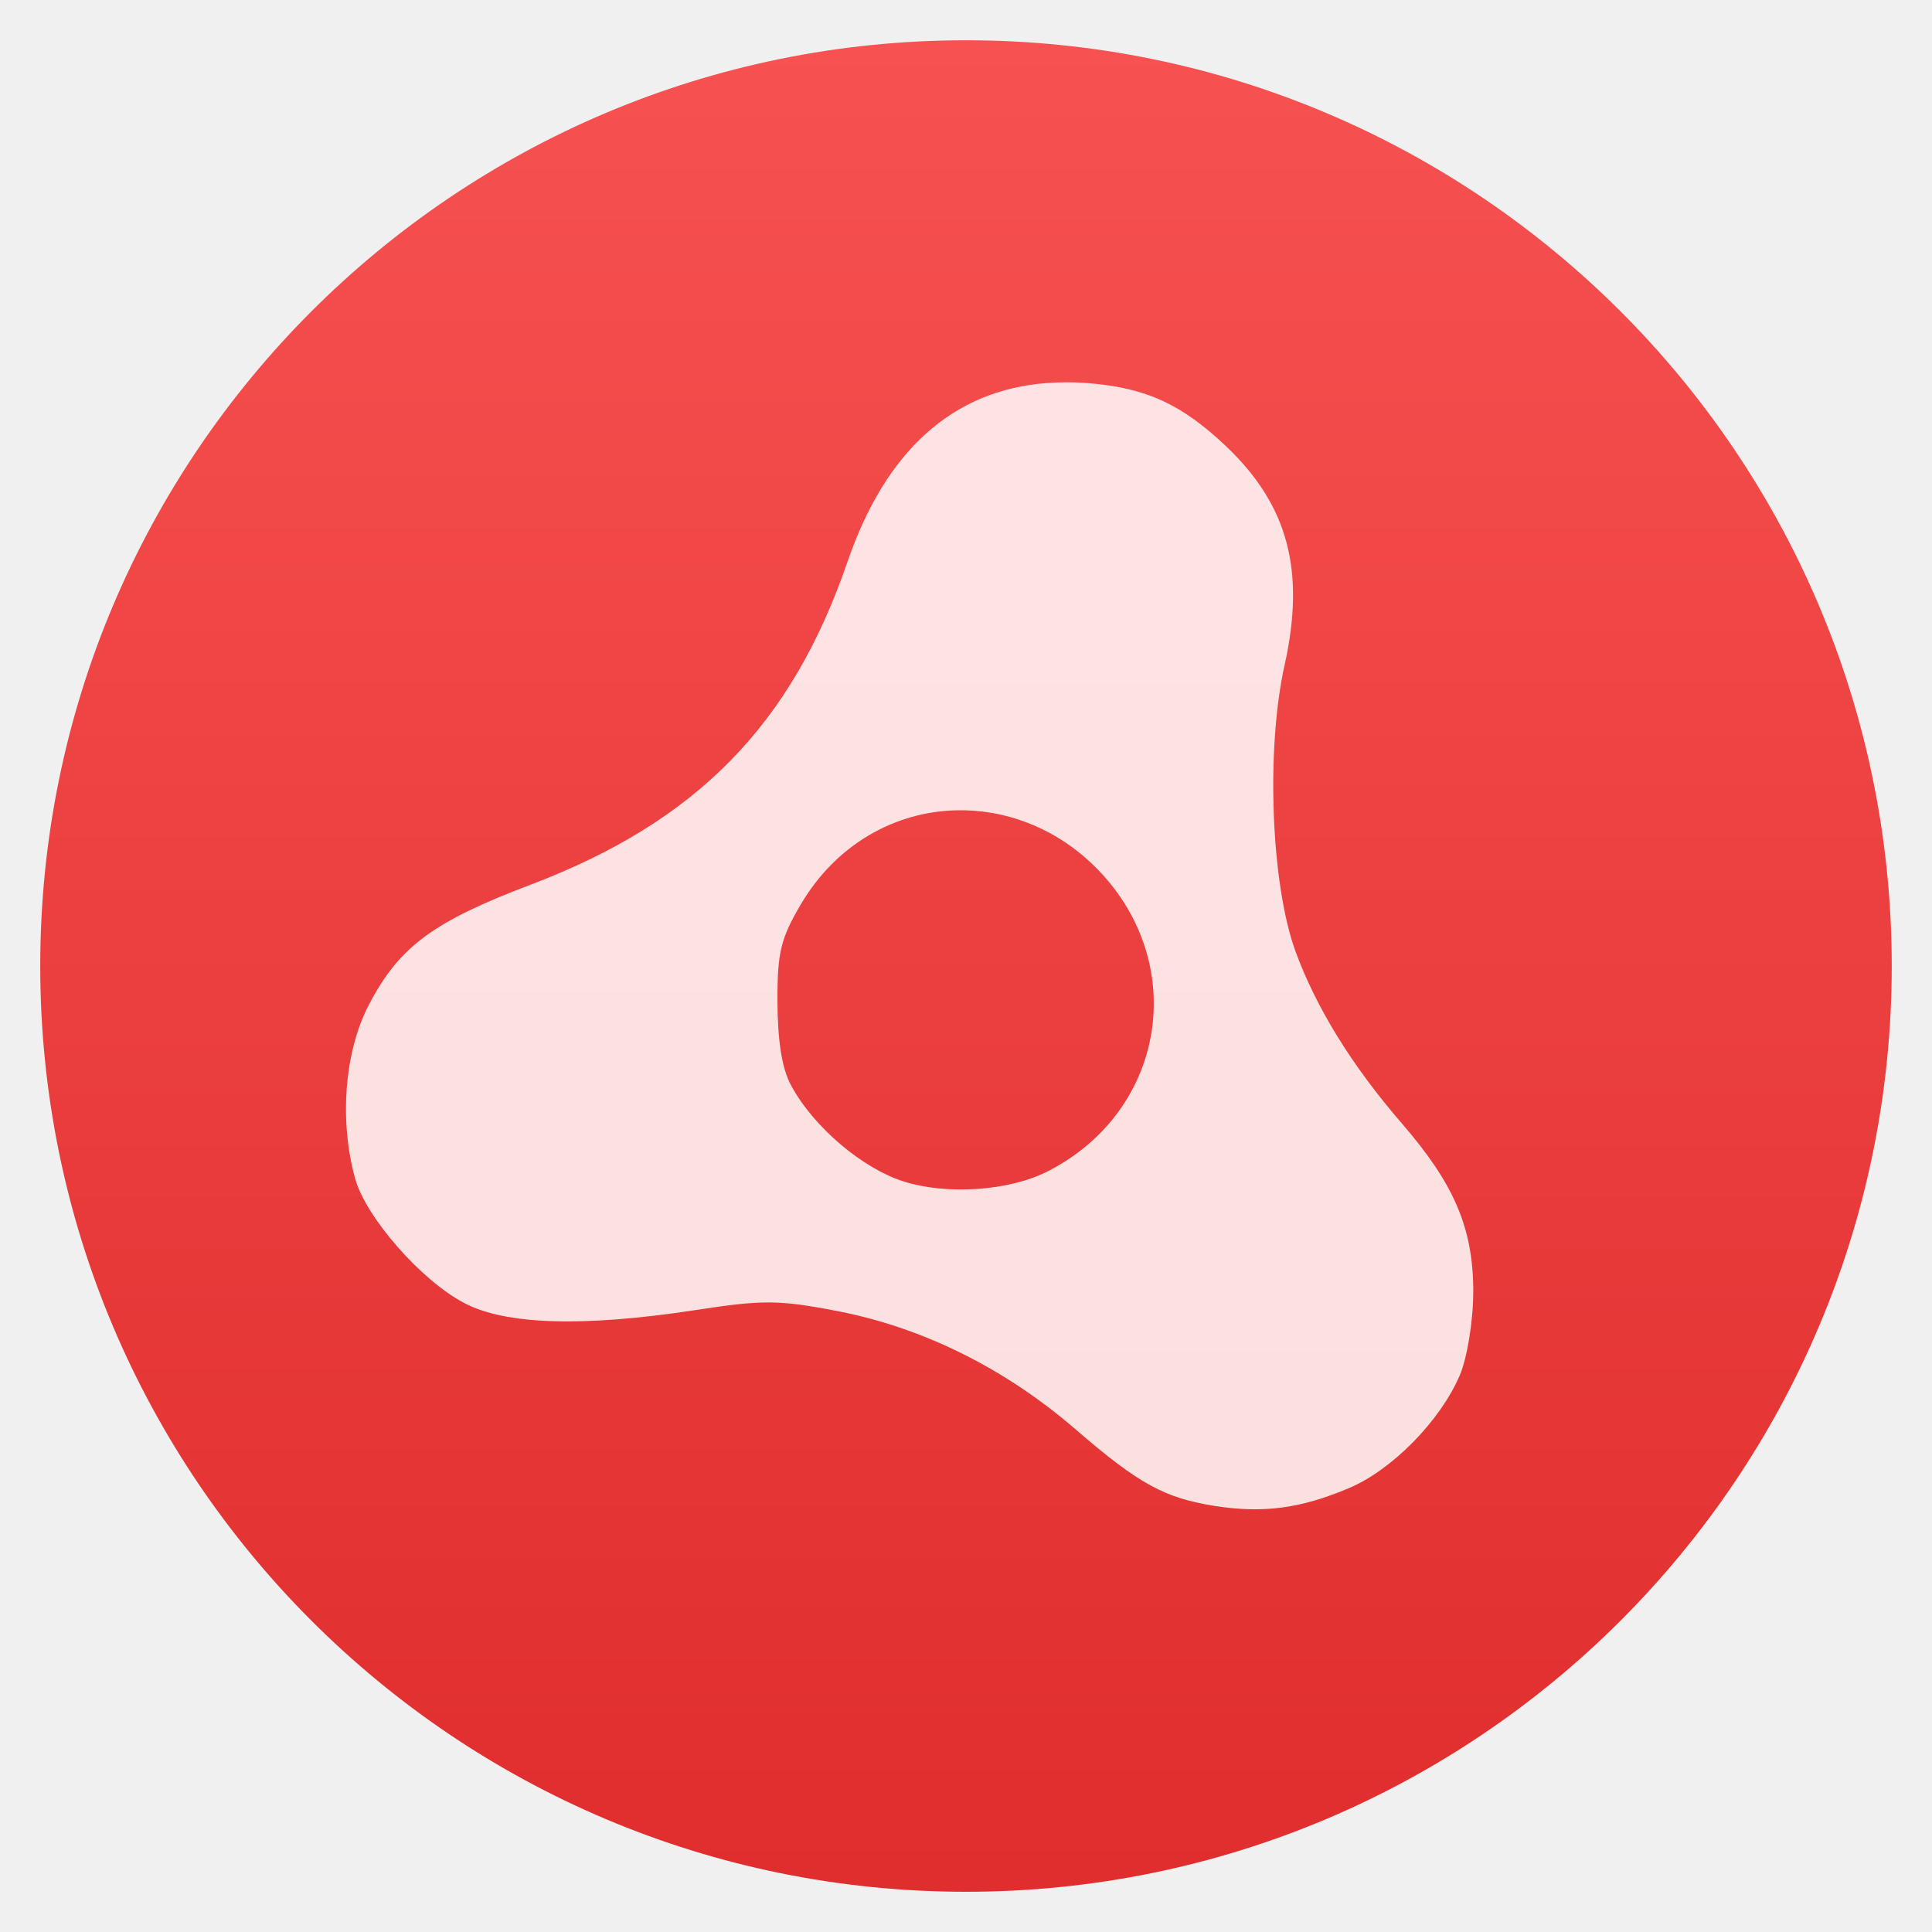
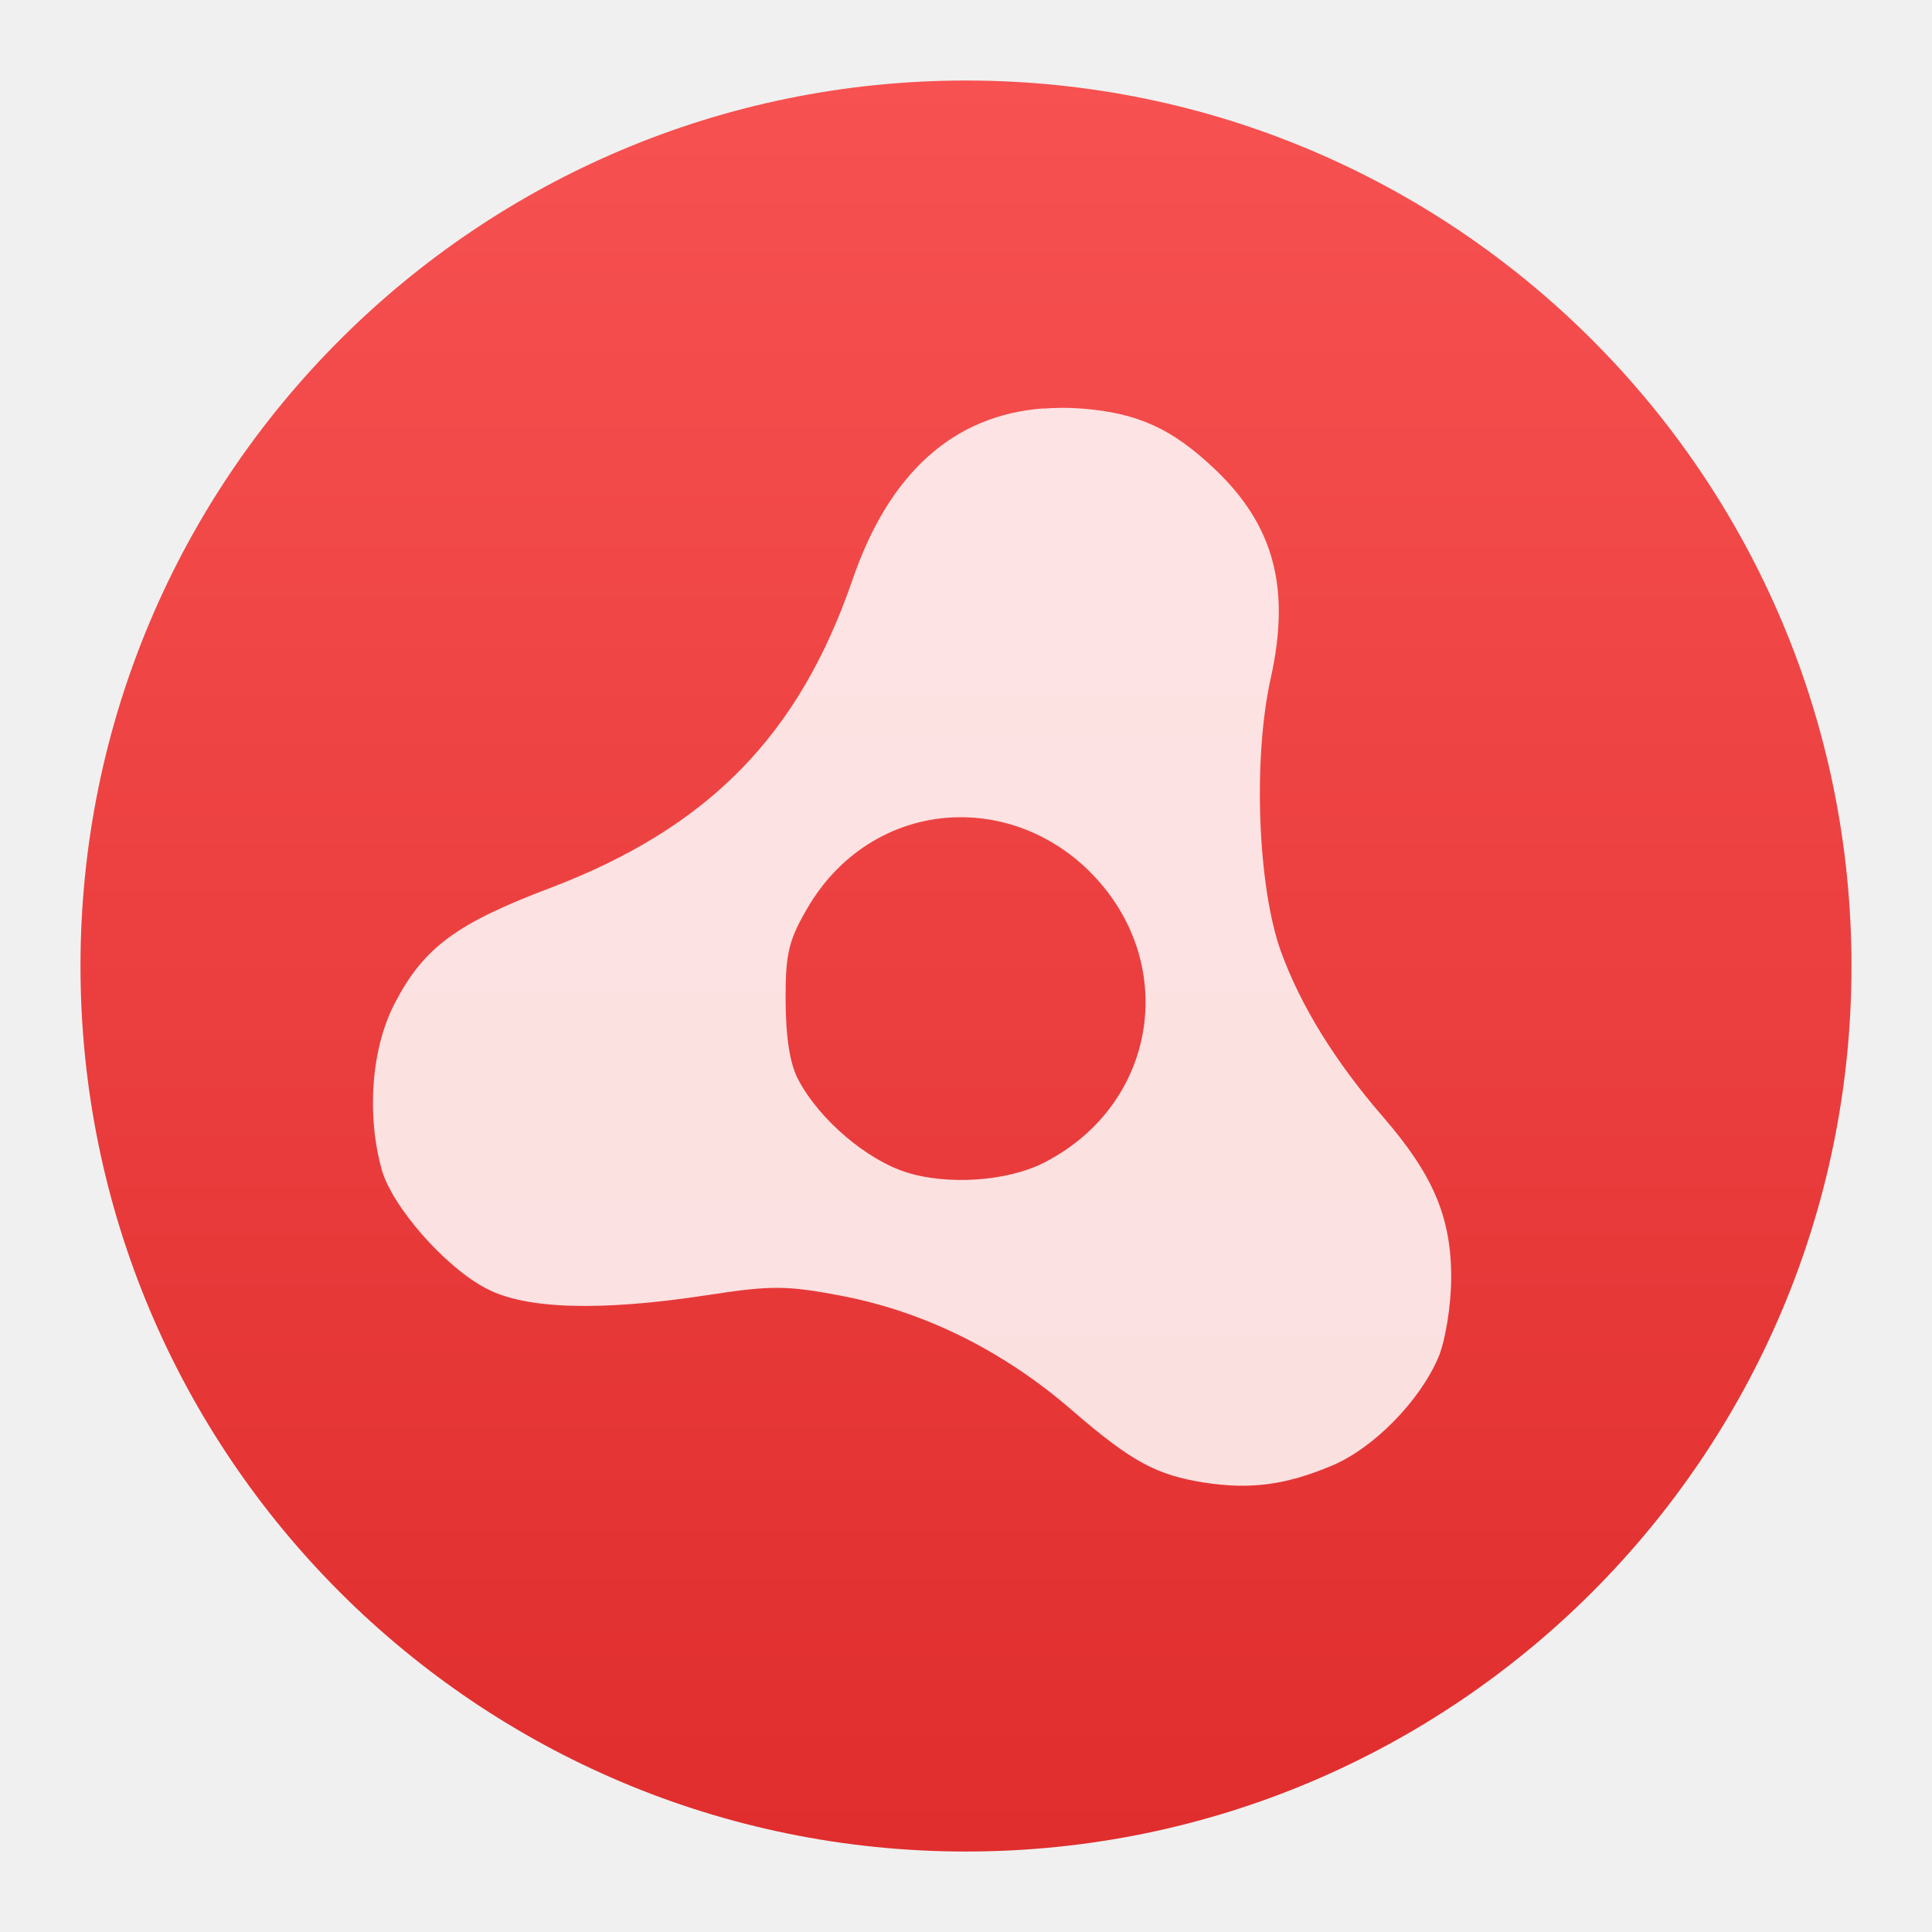
<svg xmlns="http://www.w3.org/2000/svg" xmlns:xlink="http://www.w3.org/1999/xlink" viewBox="0 0 48 48" id="svg2" version="1.1">
  <defs id="defs4">
    <linearGradient id="linearGradient3764" x1="1" x2="47" gradientUnits="userSpaceOnUse" gradientTransform="matrix(0,-1,1,0,-1.5e-6,48)">
      <stop stop-color="#b93b3b" stop-opacity="1" id="stop7" />
      <stop offset="1" stop-color="#c34545" stop-opacity="1" id="stop9" />
    </linearGradient>
    <clipPath id="clipPath-887079119">
      <g transform="translate(0,-1004.362)" id="g12">
        <path d="m -24 13 c 0 1.105 -0.672 2 -1.5 2 -0.828 0 -1.5 -0.895 -1.5 -2 0 -1.105 0.672 -2 1.5 -2 0.828 0 1.5 0.895 1.5 2 z" transform="matrix(15.33333,0,0,11.5,415,878.8622)" fill="#1890d0" id="path14" />
      </g>
    </clipPath>
    <clipPath id="clipPath-898578971">
      <g transform="translate(0,-1004.362)" id="g17">
        <path d="m -24 13 c 0 1.105 -0.672 2 -1.5 2 -0.828 0 -1.5 -0.895 -1.5 -2 0 -1.105 0.672 -2 1.5 -2 0.828 0 1.5 0.895 1.5 2 z" transform="matrix(15.33333,0,0,11.5,415,878.8622)" fill="#1890d0" id="path19" />
      </g>
    </clipPath>
    <linearGradient id="linearGradient8311-06">
      <stop offset="0" style="stop-color:#a9a3d4;stop-opacity:1" id="stop8313-6" />
      <stop id="stop4462" style="stop-color:#87baff;stop-opacity:1" offset="0.47" />
      <stop offset="1" style="stop-color:#89ec85;stop-opacity:1" id="stop8315-2" />
    </linearGradient>
    <linearGradient xlink:href="#linearGradient8311-06" id="linearGradient4460" x1="0" y1="23.5" x2="47" y2="23.5" gradientUnits="userSpaceOnUse" />
    <linearGradient xlink:href="#linearGradient4179" id="linearGradient4224" gradientUnits="userSpaceOnUse" gradientTransform="matrix(1.428573,0,0,1.428573,-163.674,-235.9141)" x1="400.571" y1="545.798" x2="400.571" y2="517.798" />
    <linearGradient id="linearGradient4179">
      <stop id="stop4181" offset="0" style="stop-color:#e02d2d;stop-opacity:1" />
      <stop id="stop4183" offset="1" style="stop-color:#f75151;stop-opacity:1" />
    </linearGradient>
  </defs>
  <g id="g33" />
  <g transform="translate(-453.3172,-498.3743)" id="layer1">
-     <g id="layer1-4" transform="translate(460.9898,-503.9403)">
+     <g id="layer1-4" transform="matrix(0.9565217,0,0,0.9565217,461.6997,-459.3179)">
      <g style="stroke-width:1.317;stroke-miterlimit:4;stroke-dasharray:none" id="g4413" transform="matrix(1.138587,0,0,1.138587,-3.456204,-142.8028)">
        <g transform="matrix(1.053938,0,0,1.053938,-0.9129872,-55.41166)" id="g4312">
          <g id="layer1-0" transform="matrix(0.8333336,0,0,0.8333336,-408.2811,587.9022)">
            <g id="g4338-1" transform="matrix(1.112463,0,0,1.112463,8.213888,-56.26048)">
              <g id="g4340-3" transform="matrix(0.840026,0,0,0.840026,94.72284,341.9716)">
                <g id="g4414" transform="matrix(1.016661,0,0,1.016661,-5.048318,-3.835953)">
                  <g id="layer1-9" transform="matrix(1.052557,0,0,1.052557,-7.034225,-334.3528)">
                    <g id="g4280" transform="matrix(1.15,0,0,1.15,-61.28573,-78.5697)">
-                       <rect style="opacity:1;fill:url(#linearGradient4224);fill-opacity:1.0;stroke:none" id="rect4222" width="40" height="40" x="388.571" y="503.798" ry="20" />
+                       <rect style="opacity:1;fill:url(#linearGradient4224);fill-opacity:1;stroke:none" id="rect4222" width="40" height="40" x="388.571" y="503.798" ry="20" />
                    </g>
                  </g>
                </g>
                <g id="g4304" />
                <g id="g4306" />
                <g id="g4308" />
                <g id="g4310" />
                <g id="g4312-3" />
                <g id="g4314" />
                <g id="g4316" />
                <g id="g4318" />
                <g id="g4320" />
                <g id="g4322" />
                <g id="g4324" />
                <g id="g4326" />
                <g id="g4328-3" />
                <g id="g4330-0" />
                <g id="g4332-2" />
              </g>
            </g>
            <g style="fill:#ffffff;fill-opacity:0.847" transform="matrix(0.1190632,0,0,0.1190632,494.7604,510.7258)" id="Settings">
              <g style="fill:#ffffff;fill-opacity:0.847" id="g4" />
            </g>
          </g>
        </g>
      </g>
      <g id="g3" transform="matrix(0.4879688,0,0,0.4879688,21.35672,1026.898)" style="fill:url(#linearGradient4460);fill-opacity:1" />
    </g>
-     <path style="fill:#ffffff;fill-opacity:0.847;fill-rule:nonzero;stroke:none" d="m 479.322,507.891 c -2.322,0.177 -4.001,1.666 -4.956,4.46 -1.388,4.03 -3.732,6.429 -7.842,7.994 -2.432,0.921 -3.286,1.54 -4.043,2.995 -0.61,1.17 -0.737,2.886 -0.34,4.319 0.265,0.955 1.64,2.533 2.717,3.092 1.013,0.534 2.924,0.602 5.738,0.172 1.649,-0.252 2.049,-0.265 3.568,0.033 2.133,0.421 4.149,1.439 5.873,2.928 1.594,1.38 2.229,1.708 3.463,1.906 1.194,0.185 2.116,0.068 3.328,-0.442 1.077,-0.455 2.267,-1.67 2.752,-2.794 0.181,-0.412 0.337,-1.329 0.34,-2.074 0.004,-1.607 -0.488,-2.705 -1.767,-4.186 -1.249,-1.443 -2.137,-2.882 -2.651,-4.287 -0.606,-1.666 -0.737,-5.015 -0.269,-7.111 0.521,-2.348 0.084,-3.975 -1.459,-5.439 -1.09,-1.031 -1.969,-1.448 -3.434,-1.565 -0.358,-0.029 -0.686,-0.025 -1.018,0 m -2.242,10.614 c 1.19,-0.029 2.423,0.417 3.399,1.359 2.415,2.344 1.843,6.113 -1.157,7.623 -0.947,0.475 -2.491,0.581 -3.564,0.236 -1.013,-0.324 -2.229,-1.346 -2.785,-2.381 -0.24,-0.437 -0.337,-1.152 -0.34,-2.112 -0.004,-1.203 0.088,-1.549 0.576,-2.381 0.876,-1.494 2.339,-2.31 3.871,-2.344 m 0,0" id="path53" />
+     <path style="fill:#ffffff;fill-opacity:0.847;fill-rule:nonzero;stroke:none" d="m 479.235,508.521 c -2.221,0.169 -3.827,1.594 -4.741,4.266 -1.328,3.855 -3.57,6.149 -7.501,7.646 -2.326,0.881 -3.143,1.473 -3.867,2.865 -0.583,1.119 -0.705,2.761 -0.326,4.131 0.253,0.914 1.569,2.423 2.599,2.958 0.969,0.511 2.797,0.576 5.489,0.165 1.577,-0.241 1.959,-0.253 3.413,0.032 2.04,0.403 3.968,1.376 5.618,2.801 1.525,1.32 2.132,1.634 3.312,1.823 1.142,0.177 2.024,0.065 3.183,-0.422 1.03,-0.435 2.169,-1.598 2.632,-2.672 0.173,-0.395 0.322,-1.271 0.326,-1.984 0.004,-1.537 -0.467,-2.588 -1.691,-4.004 -1.195,-1.38 -2.044,-2.757 -2.535,-4.1 -0.58,-1.594 -0.705,-4.797 -0.258,-6.801 0.499,-2.246 0.08,-3.802 -1.396,-5.202 -1.043,-0.986 -1.883,-1.385 -3.284,-1.497 -0.342,-0.028 -0.656,-0.024 -0.974,0 m -2.145,10.153 c 1.138,-0.028 2.318,0.399 3.251,1.3 2.31,2.242 1.763,5.847 -1.106,7.292 -0.906,0.454 -2.383,0.555 -3.409,0.226 -0.969,-0.31 -2.133,-1.288 -2.664,-2.278 -0.23,-0.418 -0.322,-1.102 -0.326,-2.02 -0.004,-1.151 0.085,-1.481 0.551,-2.278 0.838,-1.429 2.238,-2.21 3.703,-2.242 m 0,0" id="path53" />
  </g>
</svg>
